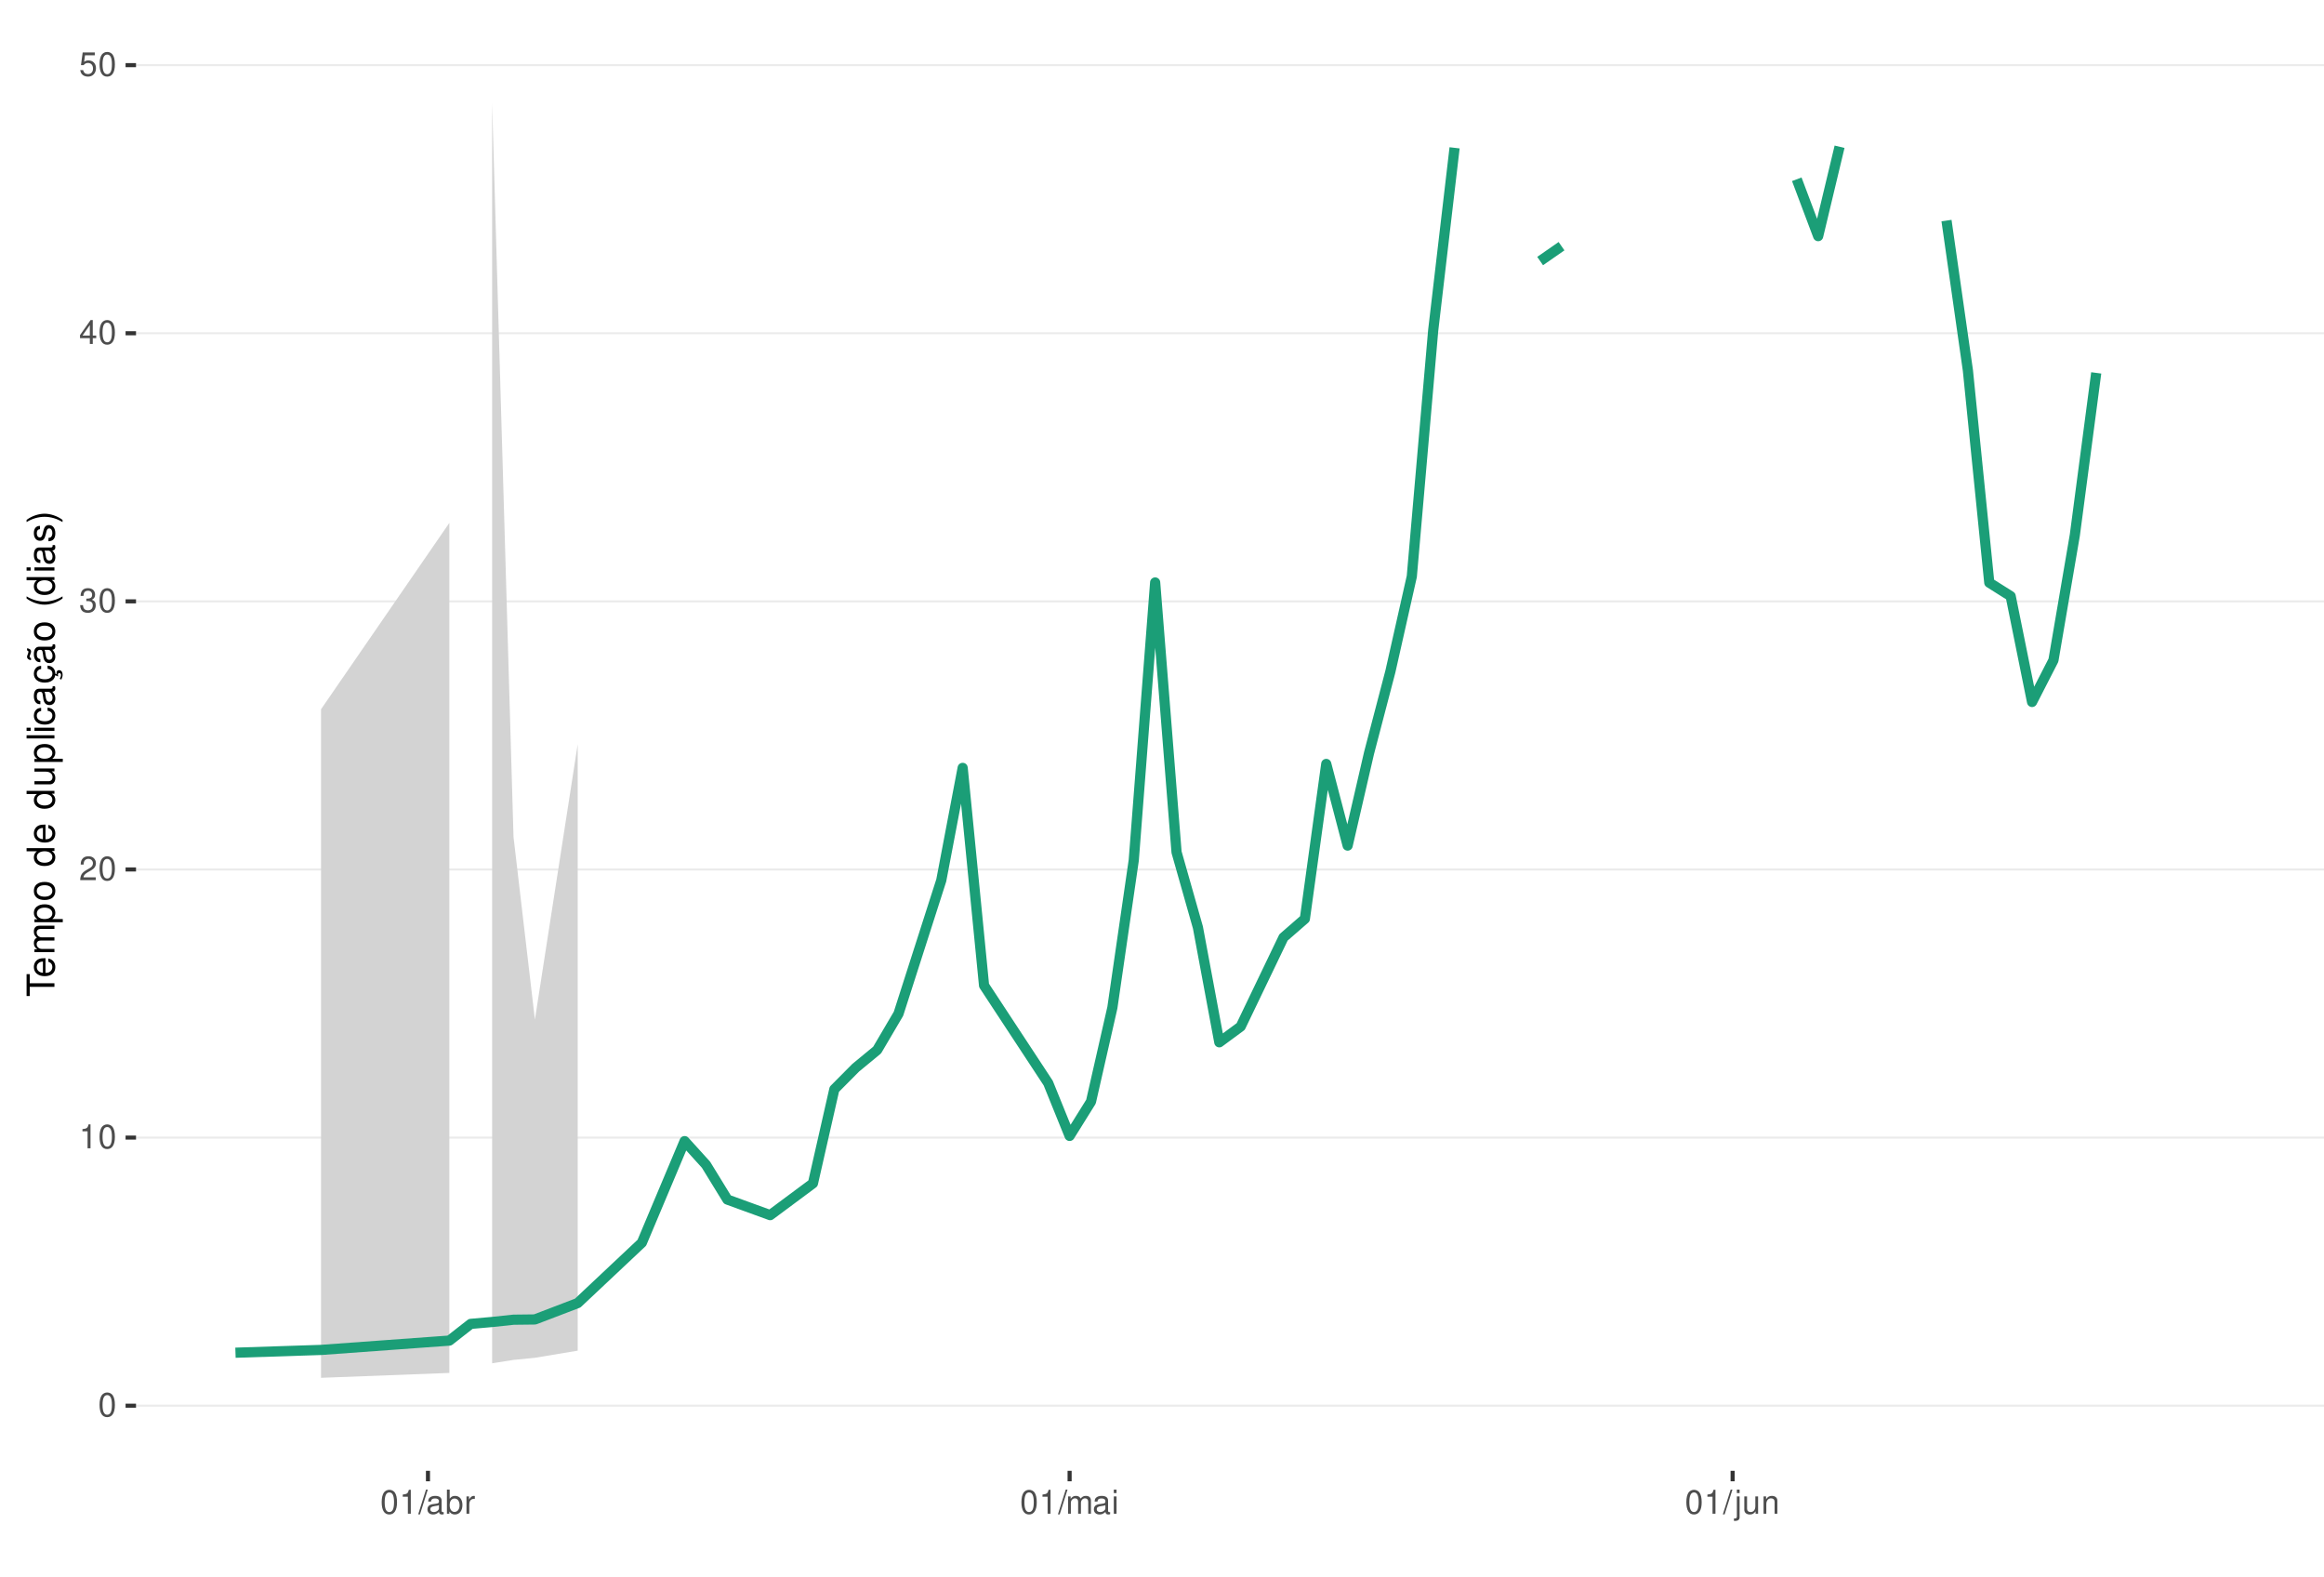
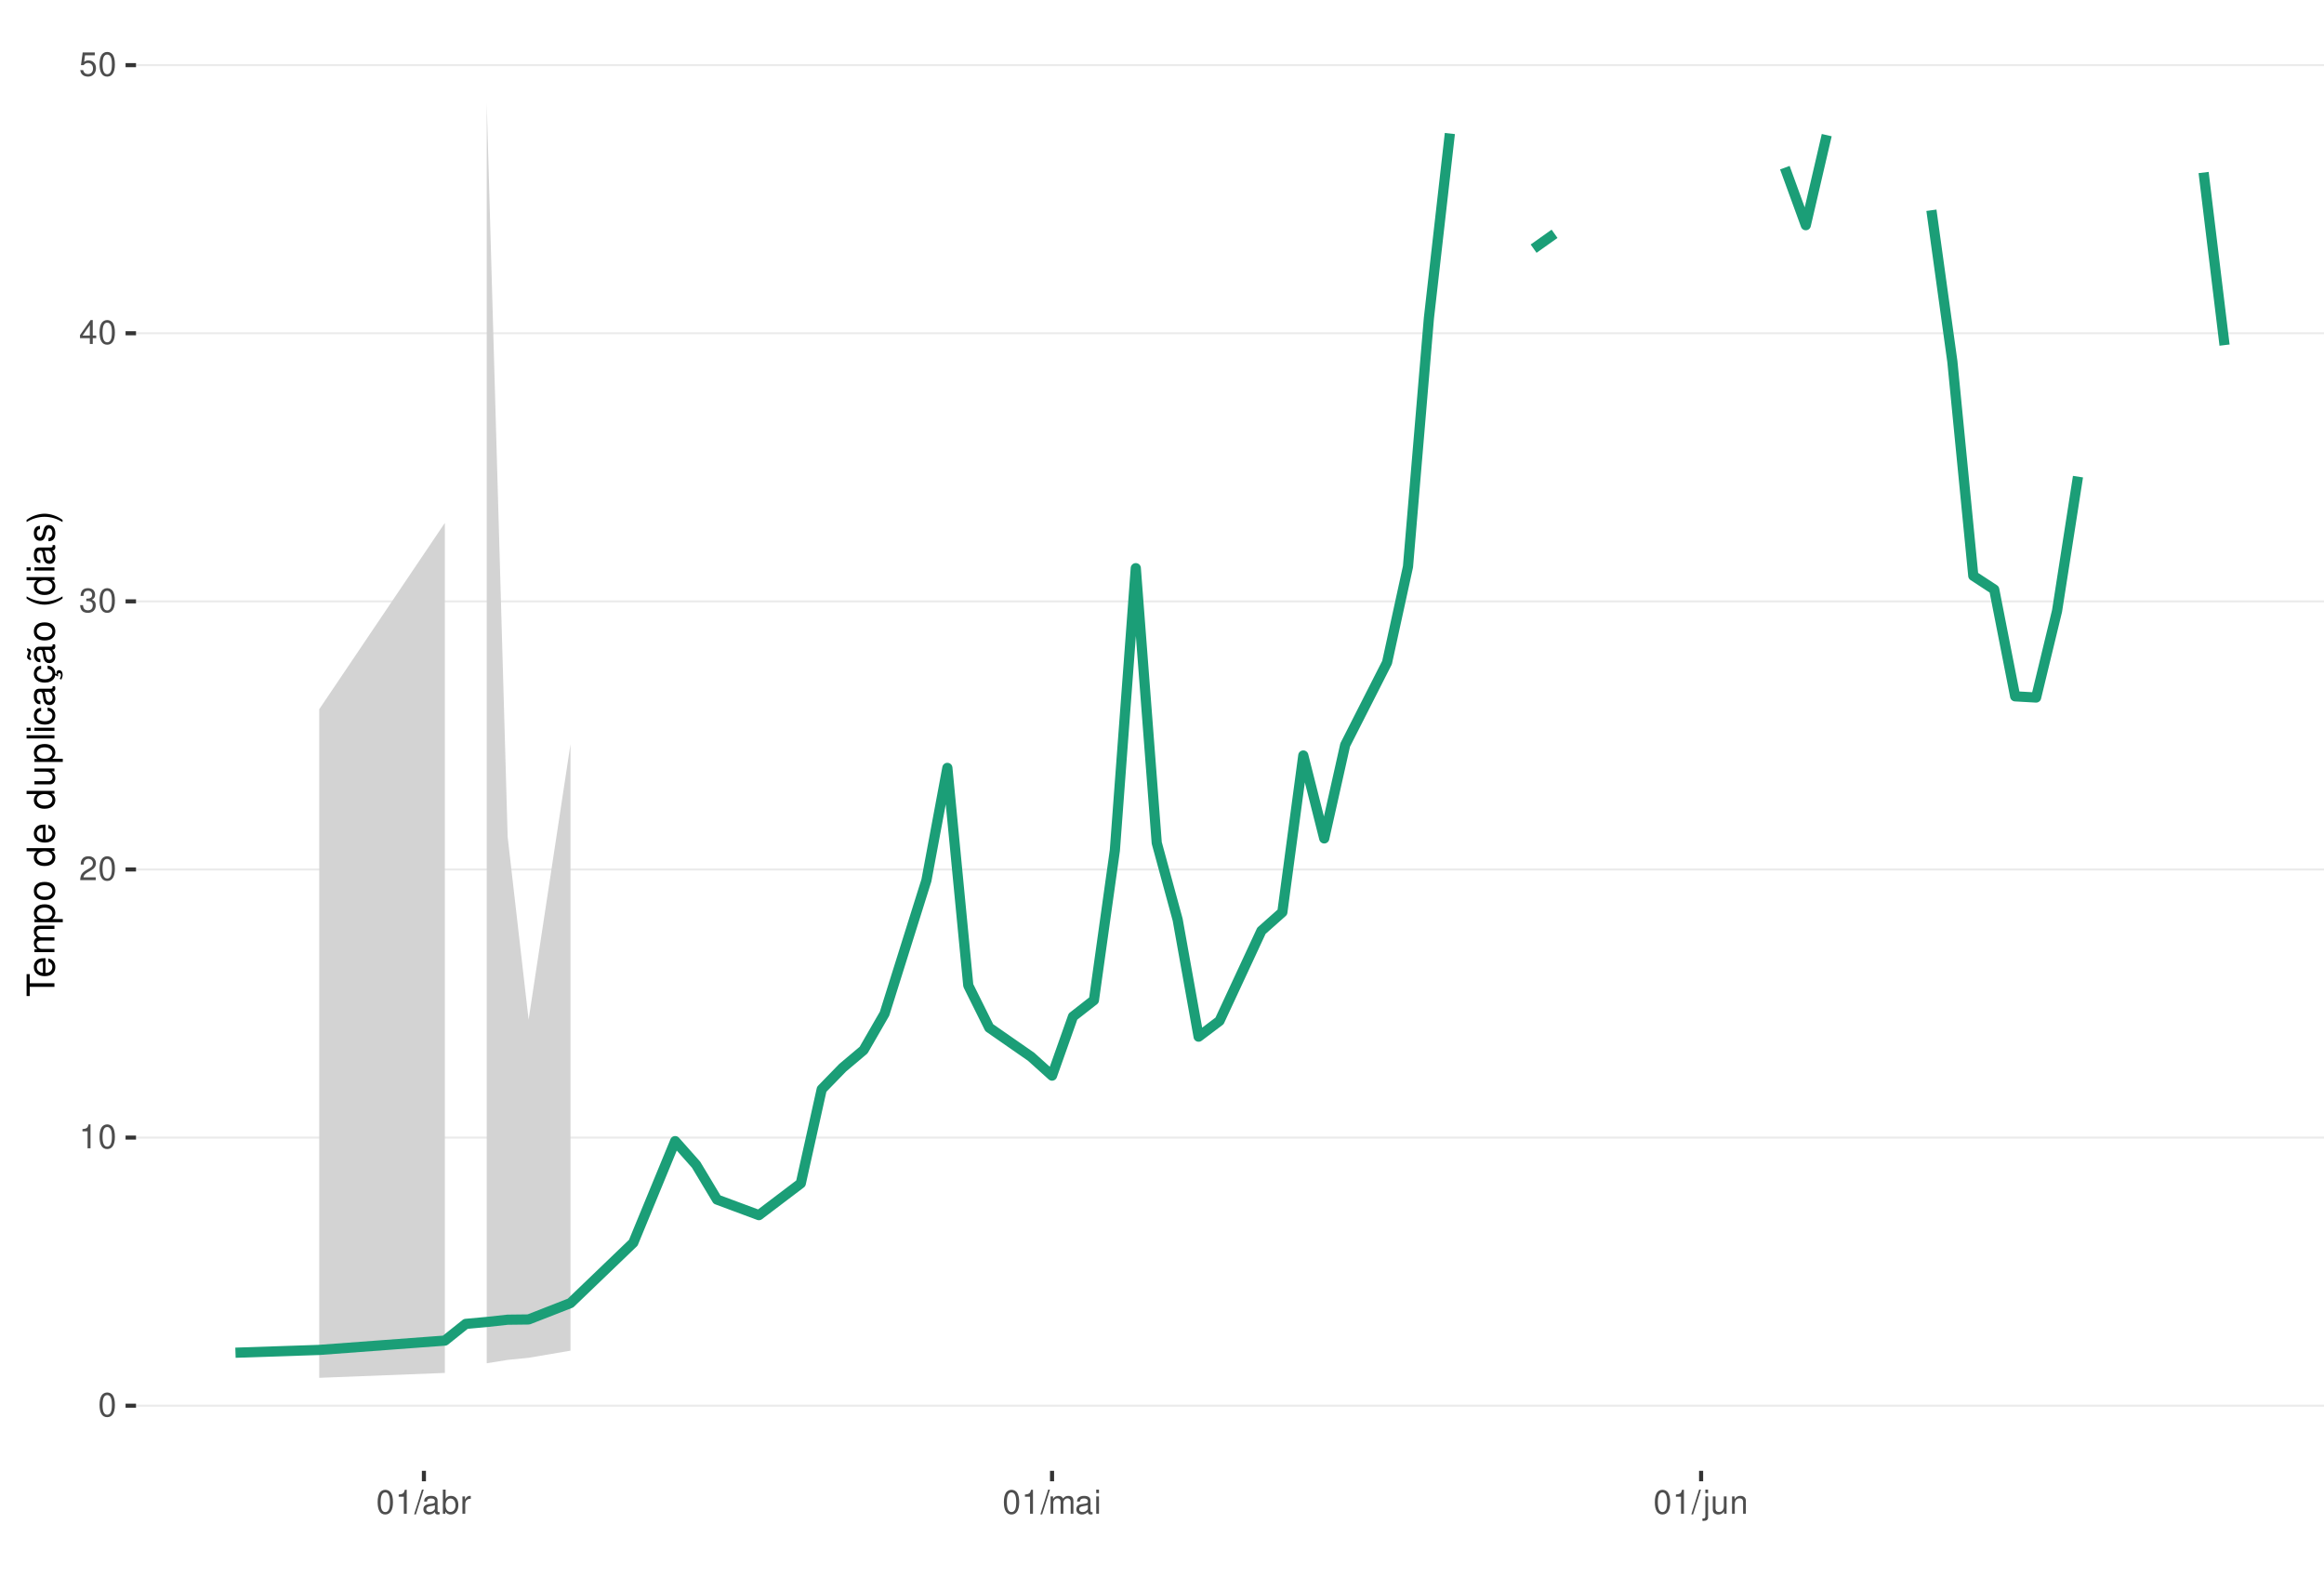
<svg xmlns="http://www.w3.org/2000/svg" xmlns:xlink="http://www.w3.org/1999/xlink" width="609pt" height="413pt" viewBox="0 0 609 413" version="1.1">
  <defs>
    <g>
      <symbol overflow="visible" id="glyph0-0">
        <path style="stroke:none;" d="" />
      </symbol>
      <symbol overflow="visible" id="glyph0-1">
        <path style="stroke:none;" d="M 2.375 -6.266 C 1.812 -6.266 1.297 -6 0.969 -5.578 C 0.578 -5.016 0.375 -4.188 0.375 -3.031 C 0.375 -0.922 1.062 0.203 2.375 0.203 C 3.672 0.203 4.391 -0.922 4.391 -2.984 C 4.391 -4.188 4.203 -5 3.797 -5.578 C 3.469 -6 2.953 -6.266 2.375 -6.266 Z M 2.375 -5.578 C 3.203 -5.578 3.609 -4.75 3.609 -3.047 C 3.609 -1.266 3.219 -0.438 2.359 -0.438 C 1.562 -0.438 1.156 -1.297 1.156 -3.016 C 1.156 -4.75 1.562 -5.578 2.375 -5.578 Z M 2.375 -5.578 " />
      </symbol>
      <symbol overflow="visible" id="glyph0-2">
        <path style="stroke:none;" d="M 2.234 -4.453 L 2.234 0 L 3 0 L 3 -6.266 L 2.5 -6.266 C 2.234 -5.297 2.062 -5.172 0.891 -5.016 L 0.891 -4.453 Z M 2.234 -4.453 " />
      </symbol>
      <symbol overflow="visible" id="glyph0-3">
        <path style="stroke:none;" d="M 4.375 -0.75 L 1.156 -0.75 C 1.234 -1.266 1.5 -1.594 2.266 -2.062 L 3.125 -2.547 C 3.984 -3.016 4.422 -3.656 4.422 -4.438 C 4.422 -4.953 4.219 -5.438 3.859 -5.781 C 3.484 -6.109 3.031 -6.266 2.453 -6.266 C 1.672 -6.266 1.094 -5.984 0.766 -5.438 C 0.547 -5.109 0.453 -4.719 0.438 -4.094 L 1.188 -4.094 C 1.219 -4.516 1.266 -4.766 1.375 -4.984 C 1.578 -5.359 1.969 -5.594 2.438 -5.594 C 3.125 -5.594 3.641 -5.094 3.641 -4.422 C 3.641 -3.906 3.359 -3.484 2.812 -3.172 L 2.016 -2.703 C 0.734 -1.969 0.359 -1.375 0.297 -0.016 L 4.375 -0.016 Z M 4.375 -0.75 " />
      </symbol>
      <symbol overflow="visible" id="glyph0-4">
        <path style="stroke:none;" d="M 1.906 -2.875 L 2.328 -2.875 C 3.156 -2.875 3.594 -2.5 3.594 -1.734 C 3.594 -0.953 3.125 -0.469 2.344 -0.469 C 1.5 -0.469 1.094 -0.906 1.031 -1.812 L 0.281 -1.812 C 0.312 -1.312 0.391 -0.984 0.547 -0.703 C 0.859 -0.109 1.469 0.203 2.297 0.203 C 3.562 0.203 4.375 -0.562 4.375 -1.75 C 4.375 -2.547 4.078 -2.984 3.344 -3.234 C 3.906 -3.469 4.203 -3.906 4.203 -4.531 C 4.203 -5.609 3.5 -6.266 2.328 -6.266 C 1.094 -6.266 0.438 -5.562 0.406 -4.234 L 1.172 -4.234 C 1.172 -4.625 1.219 -4.844 1.312 -5.031 C 1.484 -5.391 1.859 -5.594 2.344 -5.594 C 3.016 -5.594 3.422 -5.188 3.422 -4.516 C 3.422 -4.062 3.266 -3.797 2.922 -3.656 C 2.719 -3.562 2.438 -3.531 1.906 -3.516 Z M 1.906 -2.875 " />
      </symbol>
      <symbol overflow="visible" id="glyph0-5">
        <path style="stroke:none;" d="M 2.828 -1.516 L 2.828 0 L 3.594 0 L 3.594 -1.516 L 4.5 -1.516 L 4.5 -2.203 L 3.594 -2.203 L 3.594 -6.266 L 3.031 -6.266 L 0.25 -2.312 L 0.25 -1.516 Z M 2.828 -2.203 L 0.906 -2.203 L 2.828 -4.953 Z M 2.828 -2.203 " />
      </symbol>
      <symbol overflow="visible" id="glyph0-6">
        <path style="stroke:none;" d="M 4.125 -6.141 L 0.953 -6.141 L 0.5 -2.797 L 1.188 -2.797 C 1.547 -3.219 1.844 -3.375 2.328 -3.375 C 3.156 -3.375 3.656 -2.797 3.656 -1.891 C 3.656 -1.016 3.156 -0.469 2.312 -0.469 C 1.656 -0.469 1.25 -0.812 1.062 -1.5 L 0.297 -1.5 C 0.406 -1 0.5 -0.766 0.672 -0.531 C 1.016 -0.062 1.641 0.203 2.344 0.203 C 3.578 0.203 4.438 -0.703 4.438 -2 C 4.438 -3.219 3.641 -4.047 2.453 -4.047 C 2.031 -4.047 1.672 -3.938 1.328 -3.672 L 1.562 -5.391 L 4.125 -5.391 Z M 4.125 -6.141 " />
      </symbol>
      <symbol overflow="visible" id="glyph0-7">
        <path style="stroke:none;" d="M 1.984 -6.312 L -0.062 0.172 L 0.406 0.172 L 2.453 -6.312 Z M 1.984 -6.312 " />
      </symbol>
      <symbol overflow="visible" id="glyph0-8">
        <path style="stroke:none;" d="M 4.625 -0.422 C 4.547 -0.406 4.516 -0.406 4.469 -0.406 C 4.219 -0.406 4.078 -0.531 4.078 -0.766 L 4.078 -3.422 C 4.078 -4.234 3.5 -4.672 2.375 -4.672 C 1.719 -4.672 1.188 -4.469 0.875 -4.141 C 0.672 -3.906 0.578 -3.641 0.562 -3.188 L 1.297 -3.188 C 1.344 -3.75 1.672 -4 2.359 -4 C 3.016 -4 3.375 -3.75 3.375 -3.328 L 3.375 -3.141 C 3.359 -2.828 3.203 -2.703 2.609 -2.625 C 1.594 -2.5 1.438 -2.469 1.156 -2.359 C 0.625 -2.125 0.359 -1.734 0.359 -1.141 C 0.359 -0.312 0.938 0.203 1.859 0.203 C 2.422 0.203 2.875 0 3.391 -0.469 C 3.438 0 3.672 0.203 4.141 0.203 C 4.297 0.203 4.391 0.188 4.625 0.125 Z M 3.375 -1.422 C 3.375 -1.188 3.297 -1.031 3.078 -0.844 C 2.781 -0.578 2.438 -0.438 2.016 -0.438 C 1.453 -0.438 1.109 -0.703 1.109 -1.156 C 1.109 -1.641 1.422 -1.875 2.203 -1.984 C 2.984 -2.094 3.125 -2.125 3.375 -2.234 Z M 3.375 -1.422 " />
      </symbol>
      <symbol overflow="visible" id="glyph0-9">
        <path style="stroke:none;" d="M 0.469 -6.312 L 0.469 0 L 1.109 0 L 1.109 -0.578 C 1.469 -0.047 1.922 0.203 2.547 0.203 C 3.75 0.203 4.531 -0.781 4.531 -2.281 C 4.531 -3.75 3.797 -4.672 2.594 -4.672 C 1.969 -4.672 1.531 -4.438 1.188 -3.922 L 1.188 -6.312 Z M 2.453 -3.984 C 3.25 -3.984 3.781 -3.297 3.781 -2.203 C 3.781 -1.172 3.234 -0.469 2.453 -0.469 C 1.672 -0.469 1.188 -1.172 1.188 -2.234 C 1.188 -3.297 1.672 -3.984 2.453 -3.984 Z M 2.453 -3.984 " />
      </symbol>
      <symbol overflow="visible" id="glyph0-10">
        <path style="stroke:none;" d="M 0.594 -4.531 L 0.594 0 L 1.328 0 L 1.328 -2.359 C 1.328 -3.438 1.781 -3.938 2.781 -3.906 L 2.781 -4.641 C 2.656 -4.656 2.594 -4.672 2.5 -4.672 C 2.031 -4.672 1.672 -4.391 1.266 -3.719 L 1.266 -4.531 Z M 0.594 -4.531 " />
      </symbol>
      <symbol overflow="visible" id="glyph0-11">
        <path style="stroke:none;" d="M 0.609 -4.531 L 0.609 0 L 1.328 0 L 1.328 -2.844 C 1.328 -3.5 1.812 -4.031 2.391 -4.031 C 2.938 -4.031 3.234 -3.703 3.234 -3.125 L 3.234 0 L 3.969 0 L 3.969 -2.844 C 3.969 -3.5 4.438 -4.031 5.031 -4.031 C 5.562 -4.031 5.875 -3.703 5.875 -3.125 L 5.875 0 L 6.594 0 L 6.594 -3.406 C 6.594 -4.219 6.125 -4.672 5.281 -4.672 C 4.672 -4.672 4.312 -4.484 3.891 -3.969 C 3.625 -4.453 3.25 -4.672 2.672 -4.672 C 2.062 -4.672 1.656 -4.438 1.266 -3.891 L 1.266 -4.531 Z M 0.609 -4.531 " />
      </symbol>
      <symbol overflow="visible" id="glyph0-12">
        <path style="stroke:none;" d="M 1.297 -4.531 L 0.578 -4.531 L 0.578 0 L 1.297 0 Z M 1.297 -6.312 L 0.578 -6.312 L 0.578 -5.406 L 1.297 -5.406 Z M 1.297 -6.312 " />
      </symbol>
      <symbol overflow="visible" id="glyph0-13">
        <path style="stroke:none;" d="M 0.609 -4.531 L 0.609 0.656 C 0.609 1.109 0.469 1.25 0.016 1.25 C -0.031 1.25 -0.062 1.25 -0.156 1.25 L -0.156 1.859 C -0.062 1.875 -0.031 1.891 0.094 1.891 C 0.906 1.891 1.328 1.562 1.328 0.938 L 1.328 -4.531 Z M 1.328 -6.312 L 0.609 -6.312 L 0.609 -5.406 L 1.328 -5.406 Z M 1.328 -6.312 " />
      </symbol>
      <symbol overflow="visible" id="glyph0-14">
        <path style="stroke:none;" d="M 4.172 0 L 4.172 -4.531 L 3.453 -4.531 L 3.453 -1.969 C 3.453 -1.031 2.969 -0.438 2.219 -0.438 C 1.641 -0.438 1.281 -0.781 1.281 -1.328 L 1.281 -4.531 L 0.562 -4.531 L 0.562 -1.031 C 0.562 -0.281 1.125 0.203 2.016 0.203 C 2.672 0.203 3.094 -0.031 3.516 -0.625 L 3.516 0 Z M 4.172 0 " />
      </symbol>
      <symbol overflow="visible" id="glyph0-15">
        <path style="stroke:none;" d="M 0.609 -4.531 L 0.609 0 L 1.328 0 L 1.328 -2.5 C 1.328 -3.422 1.812 -4.031 2.562 -4.031 C 3.141 -4.031 3.5 -3.688 3.5 -3.141 L 3.5 0 L 4.219 0 L 4.219 -3.422 C 4.219 -4.188 3.656 -4.672 2.781 -4.672 C 2.109 -4.672 1.672 -4.406 1.266 -3.781 L 1.266 -4.531 Z M 0.609 -4.531 " />
      </symbol>
      <symbol overflow="visible" id="glyph1-0">
        <path style="stroke:none;" d="" />
      </symbol>
      <symbol overflow="visible" id="glyph1-1">
        <path style="stroke:none;" d="M -6.469 -3.547 L -6.469 -5.938 L -7.297 -5.938 L -7.297 -0.203 L -6.469 -0.203 L -6.469 -2.609 L 0 -2.609 L 0 -3.547 Z M -6.469 -3.547 " />
      </symbol>
      <symbol overflow="visible" id="glyph1-2">
        <path style="stroke:none;" d="M -2.344 -5.125 C -3.141 -5.125 -3.625 -5.062 -4.016 -4.922 C -4.875 -4.578 -5.391 -3.781 -5.391 -2.797 C -5.391 -1.344 -4.281 -0.406 -2.547 -0.406 C -0.812 -0.406 0.234 -1.297 0.234 -2.781 C 0.234 -3.984 -0.453 -4.812 -1.594 -5.016 L -1.594 -4.188 C -0.906 -3.953 -0.547 -3.484 -0.547 -2.812 C -0.547 -2.281 -0.781 -1.828 -1.219 -1.547 C -1.516 -1.344 -1.812 -1.281 -2.344 -1.266 Z M -3.016 -1.297 C -3.984 -1.359 -4.625 -1.953 -4.625 -2.797 C -4.625 -3.641 -3.953 -4.234 -3.016 -4.234 Z M -3.016 -1.297 " />
      </symbol>
      <symbol overflow="visible" id="glyph1-3">
        <path style="stroke:none;" d="M -5.234 -0.703 L 0 -0.703 L 0 -1.547 L -3.297 -1.547 C -4.047 -1.547 -4.656 -2.094 -4.656 -2.766 C -4.656 -3.391 -4.281 -3.734 -3.609 -3.734 L 0 -3.734 L 0 -4.578 L -3.297 -4.578 C -4.047 -4.578 -4.656 -5.125 -4.656 -5.812 C -4.656 -6.422 -4.266 -6.781 -3.609 -6.781 L 0 -6.781 L 0 -7.625 L -3.938 -7.625 C -4.875 -7.625 -5.391 -7.078 -5.391 -6.094 C -5.391 -5.406 -5.188 -4.984 -4.594 -4.484 C -5.156 -4.188 -5.391 -3.766 -5.391 -3.078 C -5.391 -2.375 -5.125 -1.906 -4.5 -1.469 L -5.234 -1.469 Z M -5.234 -0.703 " />
      </symbol>
      <symbol overflow="visible" id="glyph1-4">
        <path style="stroke:none;" d="M 2.188 -0.547 L 2.188 -1.375 L -0.547 -1.375 C -0.016 -1.812 0.234 -2.312 0.234 -2.984 C 0.234 -4.344 -0.859 -5.234 -2.531 -5.234 C -4.297 -5.234 -5.391 -4.375 -5.391 -2.984 C -5.391 -2.266 -5.062 -1.703 -4.453 -1.312 L -5.234 -1.312 L -5.234 -0.547 Z M -4.609 -2.844 C -4.609 -3.766 -3.797 -4.359 -2.547 -4.359 C -1.359 -4.359 -0.547 -3.75 -0.547 -2.844 C -0.547 -1.953 -1.344 -1.375 -2.578 -1.375 C -3.812 -1.375 -4.609 -1.953 -4.609 -2.844 Z M -4.609 -2.844 " />
      </symbol>
      <symbol overflow="visible" id="glyph1-5">
        <path style="stroke:none;" d="M -5.391 -2.719 C -5.391 -1.234 -4.344 -0.359 -2.578 -0.359 C -0.812 -0.359 0.234 -1.234 0.234 -2.734 C 0.234 -4.203 -0.812 -5.094 -2.547 -5.094 C -4.359 -5.094 -5.391 -4.234 -5.391 -2.719 Z M -4.625 -2.734 C -4.625 -3.672 -3.844 -4.234 -2.547 -4.234 C -1.312 -4.234 -0.547 -3.656 -0.547 -2.734 C -0.547 -1.797 -1.312 -1.234 -2.578 -1.234 C -3.844 -1.234 -4.625 -1.797 -4.625 -2.734 Z M -4.625 -2.734 " />
      </symbol>
      <symbol overflow="visible" id="glyph1-6">
        <path style="stroke:none;" d="" />
      </symbol>
      <symbol overflow="visible" id="glyph1-7">
        <path style="stroke:none;" d="M -7.297 -4.953 L -7.297 -4.125 L -4.578 -4.125 C -5.109 -3.766 -5.391 -3.203 -5.391 -2.516 C -5.391 -1.156 -4.297 -0.266 -2.625 -0.266 C -0.859 -0.266 0.234 -1.125 0.234 -2.547 C 0.234 -3.266 -0.047 -3.766 -0.688 -4.203 L 0 -4.203 L 0 -4.953 Z M -4.609 -2.656 C -4.609 -3.547 -3.812 -4.125 -2.562 -4.125 C -1.344 -4.125 -0.547 -3.547 -0.547 -2.656 C -0.547 -1.734 -1.359 -1.125 -2.578 -1.125 C -3.797 -1.125 -4.609 -1.734 -4.609 -2.656 Z M -4.609 -2.656 " />
      </symbol>
      <symbol overflow="visible" id="glyph1-8">
        <path style="stroke:none;" d="M 0 -4.812 L -5.234 -4.812 L -5.234 -3.984 L -2.266 -3.984 C -1.203 -3.984 -0.5 -3.438 -0.5 -2.562 C -0.5 -1.906 -0.906 -1.484 -1.531 -1.484 L -5.234 -1.484 L -5.234 -0.656 L -1.203 -0.656 C -0.328 -0.656 0.234 -1.297 0.234 -2.312 C 0.234 -3.094 -0.047 -3.578 -0.734 -4.062 L 0 -4.062 Z M 0 -4.812 " />
      </symbol>
      <symbol overflow="visible" id="glyph1-9">
        <path style="stroke:none;" d="M -7.297 -1.516 L -7.297 -0.688 L 0 -0.688 L 0 -1.516 Z M -7.297 -1.516 " />
      </symbol>
      <symbol overflow="visible" id="glyph1-10">
        <path style="stroke:none;" d="M -5.234 -1.5 L -5.234 -0.672 L 0 -0.672 L 0 -1.5 Z M -7.297 -1.5 L -7.297 -0.656 L -6.234 -0.656 L -6.234 -1.5 Z M -7.297 -1.5 " />
      </symbol>
      <symbol overflow="visible" id="glyph1-11">
        <path style="stroke:none;" d="M -3.484 -4.703 C -3.984 -4.672 -4.312 -4.562 -4.609 -4.359 C -5.094 -4 -5.391 -3.375 -5.391 -2.641 C -5.391 -1.219 -4.266 -0.312 -2.531 -0.312 C -0.844 -0.312 0.234 -1.203 0.234 -2.625 C 0.234 -3.875 -0.516 -4.672 -1.797 -4.766 L -1.797 -3.938 C -0.953 -3.797 -0.547 -3.359 -0.547 -2.656 C -0.547 -1.734 -1.297 -1.188 -2.531 -1.188 C -3.844 -1.188 -4.625 -1.719 -4.625 -2.625 C -4.625 -3.328 -4.203 -3.766 -3.484 -3.875 Z M -3.484 -4.703 " />
      </symbol>
      <symbol overflow="visible" id="glyph1-12">
        <path style="stroke:none;" d="M -0.484 -5.344 C -0.469 -5.266 -0.469 -5.219 -0.469 -5.172 C -0.469 -4.875 -0.625 -4.719 -0.875 -4.719 L -3.953 -4.719 C -4.891 -4.719 -5.391 -4.047 -5.391 -2.75 C -5.391 -1.984 -5.172 -1.375 -4.781 -1.016 C -4.516 -0.766 -4.203 -0.672 -3.688 -0.656 L -3.688 -1.484 C -4.328 -1.562 -4.625 -1.938 -4.625 -2.719 C -4.625 -3.484 -4.344 -3.891 -3.844 -3.891 L -3.625 -3.891 C -3.266 -3.875 -3.125 -3.703 -3.047 -3.016 C -2.891 -1.844 -2.844 -1.656 -2.719 -1.344 C -2.453 -0.734 -2 -0.422 -1.312 -0.422 C -0.375 -0.422 0.234 -1.078 0.234 -2.141 C 0.234 -2.797 0 -3.328 -0.547 -3.922 C 0 -3.984 0.234 -4.234 0.234 -4.781 C 0.234 -4.953 0.203 -5.062 0.141 -5.344 Z M -1.656 -3.891 C -1.375 -3.891 -1.203 -3.812 -0.969 -3.562 C -0.656 -3.219 -0.5 -2.812 -0.5 -2.312 C -0.5 -1.672 -0.812 -1.297 -1.344 -1.297 C -1.891 -1.297 -2.172 -1.656 -2.297 -2.547 C -2.422 -3.438 -2.453 -3.609 -2.594 -3.891 Z M -1.656 -3.891 " />
      </symbol>
      <symbol overflow="visible" id="glyph1-13">
        <path style="stroke:none;" d="M 0.234 -2.641 C 0.234 -3.875 -0.547 -4.703 -1.797 -4.766 L -1.797 -3.938 C -0.953 -3.797 -0.531 -3.359 -0.531 -2.656 C -0.531 -1.734 -1.281 -1.188 -2.516 -1.188 C -3.844 -1.188 -4.625 -1.719 -4.625 -2.625 C -4.625 -3.328 -4.203 -3.766 -3.484 -3.875 L -3.484 -4.703 C -3.984 -4.672 -4.312 -4.562 -4.609 -4.359 C -5.094 -4 -5.391 -3.375 -5.391 -2.641 C -5.391 -1.219 -4.266 -0.312 -2.531 -0.312 C -1.469 -0.312 -0.625 -0.672 -0.156 -1.312 C 0.047 -1.594 0.125 -1.812 0.203 -2.25 L 0.922 -1.938 L 0.984 -2.062 C 0.938 -2.188 0.906 -2.25 0.906 -2.375 C 0.906 -2.656 1.047 -2.828 1.281 -2.828 C 1.547 -2.828 1.734 -2.594 1.734 -2.297 C 1.734 -2.031 1.672 -1.844 1.438 -1.406 L 1.406 -1.312 L 1.812 -1.094 C 2.078 -1.75 2.141 -1.953 2.141 -2.344 C 2.141 -3.109 1.781 -3.578 1.203 -3.578 C 0.781 -3.578 0.547 -3.297 0.547 -2.797 C 0.547 -2.703 0.547 -2.641 0.562 -2.516 Z M 0.234 -2.641 " />
      </symbol>
      <symbol overflow="visible" id="glyph1-14">
        <path style="stroke:none;" d="M -0.484 -5.344 C -0.469 -5.266 -0.469 -5.219 -0.469 -5.172 C -0.469 -4.875 -0.625 -4.719 -0.875 -4.719 L -3.953 -4.719 C -4.891 -4.719 -5.391 -4.047 -5.391 -2.75 C -5.391 -1.984 -5.172 -1.375 -4.781 -1.016 C -4.516 -0.766 -4.203 -0.672 -3.688 -0.656 L -3.688 -1.484 C -4.328 -1.562 -4.625 -1.938 -4.625 -2.719 C -4.625 -3.484 -4.344 -3.891 -3.844 -3.891 L -3.625 -3.891 C -3.266 -3.875 -3.125 -3.703 -3.047 -3.016 C -2.891 -1.844 -2.844 -1.656 -2.719 -1.344 C -2.453 -0.734 -2 -0.422 -1.312 -0.422 C -0.375 -0.422 0.234 -1.078 0.234 -2.141 C 0.234 -2.797 0 -3.328 -0.547 -3.922 C 0 -3.984 0.234 -4.234 0.234 -4.781 C 0.234 -4.953 0.203 -5.062 0.141 -5.344 Z M -1.656 -3.891 C -1.375 -3.891 -1.203 -3.812 -0.969 -3.562 C -0.656 -3.219 -0.5 -2.812 -0.5 -2.312 C -0.5 -1.672 -0.812 -1.297 -1.344 -1.297 C -1.891 -1.297 -2.172 -1.656 -2.297 -2.547 C -2.422 -3.438 -2.453 -3.609 -2.594 -3.891 Z M -7.172 -3.75 C -6.922 -3.672 -6.812 -3.547 -6.812 -3.375 C -6.812 -3.25 -6.875 -2.984 -6.984 -2.734 C -7.156 -2.312 -7.172 -2.25 -7.172 -2.047 C -7.172 -1.594 -6.797 -1.297 -6.141 -1.188 L -6.141 -1.766 C -6.375 -1.812 -6.5 -1.938 -6.5 -2.094 C -6.5 -2.203 -6.469 -2.344 -6.375 -2.578 C -6.156 -3.156 -6.125 -3.234 -6.125 -3.438 C -6.125 -3.922 -6.484 -4.219 -7.172 -4.312 Z M -7.172 -3.75 " />
      </symbol>
      <symbol overflow="visible" id="glyph1-15">
        <path style="stroke:none;" d="M -7.297 -2.359 C -5.984 -1.359 -4.156 -0.734 -2.594 -0.734 C -1.016 -0.734 0.812 -1.359 2.125 -2.359 L 2.125 -2.906 C 0.688 -2.031 -0.984 -1.547 -2.594 -1.547 C -4.188 -1.547 -5.875 -2.031 -7.297 -2.906 Z M -7.297 -2.359 " />
      </symbol>
      <symbol overflow="visible" id="glyph1-16">
        <path style="stroke:none;" d="M -3.781 -4.375 C -4.812 -4.375 -5.391 -3.688 -5.391 -2.484 C -5.391 -1.266 -4.766 -0.469 -3.797 -0.469 C -2.969 -0.469 -2.578 -0.891 -2.281 -2.125 L -2.094 -2.906 C -1.953 -3.484 -1.734 -3.719 -1.375 -3.719 C -0.875 -3.719 -0.547 -3.234 -0.547 -2.5 C -0.547 -2.047 -0.672 -1.672 -0.891 -1.453 C -1.047 -1.328 -1.188 -1.266 -1.562 -1.219 L -1.562 -0.344 C -0.344 -0.375 0.234 -1.062 0.234 -2.438 C 0.234 -3.75 -0.422 -4.594 -1.438 -4.594 C -2.203 -4.594 -2.641 -4.156 -2.891 -3.109 L -3.078 -2.312 C -3.234 -1.625 -3.453 -1.344 -3.828 -1.344 C -4.312 -1.344 -4.625 -1.766 -4.625 -2.453 C -4.625 -3.125 -4.328 -3.484 -3.781 -3.5 Z M -3.781 -4.375 " />
      </symbol>
      <symbol overflow="visible" id="glyph1-17">
        <path style="stroke:none;" d="M 2.125 -0.938 C 0.812 -1.938 -1.016 -2.562 -2.578 -2.562 C -4.156 -2.562 -5.984 -1.938 -7.297 -0.938 L -7.297 -0.375 C -5.859 -1.266 -4.188 -1.75 -2.578 -1.75 C -0.984 -1.75 0.703 -1.266 2.125 -0.375 Z M 2.125 -0.938 " />
      </symbol>
    </g>
    <clipPath id="clip1">
      <path d="M 35.645 9.961 L 609 9.961 L 609 385.328 L 35.645 385.328 Z M 35.645 9.961 " />
    </clipPath>
    <clipPath id="clip2">
      <path d="M 35.645 368 L 609 368 L 609 369 L 35.645 369 Z M 35.645 368 " />
    </clipPath>
    <clipPath id="clip3">
      <path d="M 35.645 297 L 609 297 L 609 299 L 35.645 299 Z M 35.645 297 " />
    </clipPath>
    <clipPath id="clip4">
      <path d="M 35.645 227 L 609 227 L 609 229 L 35.645 229 Z M 35.645 227 " />
    </clipPath>
    <clipPath id="clip5">
      <path d="M 35.645 157 L 609 157 L 609 158 L 35.645 158 Z M 35.645 157 " />
    </clipPath>
    <clipPath id="clip6">
      <path d="M 35.645 87 L 609 87 L 609 88 L 35.645 88 Z M 35.645 87 " />
    </clipPath>
    <clipPath id="clip7">
      <path d="M 35.645 16 L 609 16 L 609 18 L 35.645 18 Z M 35.645 16 " />
    </clipPath>
  </defs>
  <g id="surface344">
    <rect x="0" y="0" width="609" height="413" style="fill:rgb(100%,100%,100%);fill-opacity:1;stroke:none;" />
    <rect x="0" y="0" width="609" height="413" style="fill:rgb(100%,100%,100%);fill-opacity:1;stroke:none;" />
    <path style="fill:none;stroke-width:1.067;stroke-linecap:round;stroke-linejoin:round;stroke:rgb(100%,100%,100%);stroke-opacity:1;stroke-miterlimit:10;" d="M 0 413 L 609 413 L 609 0 L 0 0 Z M 0 413 " />
    <g clip-path="url(#clip1)" clip-rule="nonzero">
      <path style=" stroke:none;fill-rule:nonzero;fill:rgb(100%,100%,100%);fill-opacity:1;" d="M 35.645 385.328 L 609 385.328 L 609 9.961 L 35.645 9.961 Z M 35.645 385.328 " />
    </g>
    <g clip-path="url(#clip2)" clip-rule="nonzero">
      <path style="fill:none;stroke-width:0.533;stroke-linecap:butt;stroke-linejoin:round;stroke:rgb(92.157%,92.157%,92.157%);stroke-opacity:1;stroke-miterlimit:10;" d="M 35.645 368.266 L 609 368.266 " />
    </g>
    <g clip-path="url(#clip3)" clip-rule="nonzero">
      <path style="fill:none;stroke-width:0.533;stroke-linecap:butt;stroke-linejoin:round;stroke:rgb(92.157%,92.157%,92.157%);stroke-opacity:1;stroke-miterlimit:10;" d="M 35.645 298.027 L 609 298.027 " />
    </g>
    <g clip-path="url(#clip4)" clip-rule="nonzero">
      <path style="fill:none;stroke-width:0.533;stroke-linecap:butt;stroke-linejoin:round;stroke:rgb(92.157%,92.157%,92.157%);stroke-opacity:1;stroke-miterlimit:10;" d="M 35.645 227.785 L 609 227.785 " />
    </g>
    <g clip-path="url(#clip5)" clip-rule="nonzero">
      <path style="fill:none;stroke-width:0.533;stroke-linecap:butt;stroke-linejoin:round;stroke:rgb(92.157%,92.157%,92.157%);stroke-opacity:1;stroke-miterlimit:10;" d="M 35.645 157.547 L 609 157.547 " />
    </g>
    <g clip-path="url(#clip6)" clip-rule="nonzero">
      <path style="fill:none;stroke-width:0.533;stroke-linecap:butt;stroke-linejoin:round;stroke:rgb(92.157%,92.157%,92.157%);stroke-opacity:1;stroke-miterlimit:10;" d="M 35.645 87.305 L 609 87.305 " />
    </g>
    <g clip-path="url(#clip7)" clip-rule="nonzero">
      <path style="fill:none;stroke-width:0.533;stroke-linecap:butt;stroke-linejoin:round;stroke:rgb(92.157%,92.157%,92.157%);stroke-opacity:1;stroke-miterlimit:10;" d="M 35.645 17.066 L 609 17.066 " />
    </g>
-     <path style=" stroke:none;fill-rule:nonzero;fill:rgb(82.745%,82.745%,82.745%);fill-opacity:1;" d="M 84.125 185.812 L 117.754 136.988 L 117.754 359.684 L 84.125 360.965 Z M 84.125 185.812 " />
-     <path style=" stroke:none;fill-rule:nonzero;fill:rgb(82.745%,82.745%,82.745%);fill-opacity:1;" d="M 128.961 27.023 L 134.566 219.27 L 140.172 267.121 L 151.383 194.996 L 151.383 353.852 L 140.172 355.719 L 134.566 356.27 L 128.961 357.152 Z M 128.961 27.023 " />
-     <path style="fill:none;stroke-width:2.667;stroke-linecap:butt;stroke-linejoin:round;stroke:rgb(10.588%,61.961%,46.667%);stroke-opacity:1;stroke-miterlimit:10;" d="M 61.707 354.387 L 84.125 353.656 L 117.754 351.211 L 123.359 346.832 L 128.961 346.336 L 134.566 345.738 L 140.172 345.672 L 151.383 341.383 L 168.195 325.574 L 179.402 298.953 L 185.008 305.137 L 190.613 314.266 L 201.824 318.344 L 213.031 310.02 L 218.637 285.367 L 224.242 279.723 L 229.848 275.102 L 235.449 265.582 L 246.66 230.629 L 252.266 201.172 L 257.871 258.176 L 274.684 283.75 L 280.289 297.594 L 285.891 288.613 L 291.496 263.98 L 297.102 225.352 L 302.707 152.594 L 308.312 223.25 L 313.914 242.98 L 319.52 273.066 L 325.125 268.93 L 336.336 245.59 L 341.938 240.719 L 347.543 200.137 L 353.148 221.527 L 358.754 197.289 L 364.355 175.891 L 369.961 151.016 L 375.566 86.57 L 381.172 38.727 " />
-     <path style="fill:none;stroke-width:2.667;stroke-linecap:butt;stroke-linejoin:round;stroke:rgb(10.588%,61.961%,46.667%);stroke-opacity:1;stroke-miterlimit:10;" d="M 403.59 68.391 L 409.195 64.496 " />
-     <path style="fill:none;stroke-width:2.667;stroke-linecap:butt;stroke-linejoin:round;stroke:rgb(10.588%,61.961%,46.667%);stroke-opacity:1;stroke-miterlimit:10;" d="M 470.844 46.965 L 476.449 61.859 L 482.055 38.445 " />
-     <path style="fill:none;stroke-width:2.667;stroke-linecap:butt;stroke-linejoin:round;stroke:rgb(10.588%,61.961%,46.667%);stroke-opacity:1;stroke-miterlimit:10;" d="M 510.078 57.785 L 515.684 97.051 L 521.289 152.648 L 526.891 156.18 L 532.496 183.902 L 538.102 172.965 L 543.707 140.18 L 549.312 97.688 " />
+     <path style=" stroke:none;fill-rule:nonzero;fill:rgb(82.745%,82.745%,82.745%);fill-opacity:1;" d="M 83.652 185.812 L 116.574 136.988 L 116.574 359.684 L 83.652 360.965 Z M 83.652 185.812 " />
+     <path style=" stroke:none;fill-rule:nonzero;fill:rgb(82.745%,82.745%,82.745%);fill-opacity:1;" d="M 127.547 27.023 L 133.031 219.27 L 138.52 267.121 L 149.492 194.996 L 149.492 353.852 L 138.52 355.719 L 133.031 356.27 L 127.547 357.152 Z M 127.547 27.023 " />
+     <path style="fill:none;stroke-width:2.667;stroke-linecap:butt;stroke-linejoin:round;stroke:rgb(10.588%,61.961%,46.667%);stroke-opacity:1;stroke-miterlimit:10;" d="M 61.707 354.387 L 83.652 353.656 L 116.574 351.211 L 122.059 346.832 L 127.547 346.336 L 133.031 345.738 L 138.52 345.672 L 149.492 341.383 L 165.953 325.574 L 176.926 298.953 L 182.414 305.137 L 187.898 314.266 L 198.871 318.344 L 209.848 310.02 L 215.332 285.367 L 220.82 279.723 L 226.305 275.102 L 231.793 265.582 L 242.766 230.629 L 248.254 201.172 L 253.738 258.176 L 259.227 269.227 L 270.199 276.848 L 275.688 281.793 L 281.172 266.32 L 286.66 262.031 L 292.145 222.789 L 297.633 148.848 L 303.121 220.816 L 308.605 240.949 L 314.094 271.59 L 319.578 267.453 L 330.551 243.852 L 336.039 238.977 L 341.527 197.922 L 347.012 219.652 L 352.5 195.172 L 363.473 173.574 L 368.961 148.453 L 374.445 83.324 L 379.934 34.98 " />
+     <path style="fill:none;stroke-width:2.667;stroke-linecap:butt;stroke-linejoin:round;stroke:rgb(10.588%,61.961%,46.667%);stroke-opacity:1;stroke-miterlimit:10;" d="M 401.879 65.145 L 407.367 61.25 " />
+     <path style="fill:none;stroke-width:2.667;stroke-linecap:butt;stroke-linejoin:round;stroke:rgb(10.588%,61.961%,46.667%);stroke-opacity:1;stroke-miterlimit:10;" d="M 467.719 43.922 L 473.207 58.996 L 478.691 35.402 " />
+     <path style="fill:none;stroke-width:2.667;stroke-linecap:butt;stroke-linejoin:round;stroke:rgb(10.588%,61.961%,46.667%);stroke-opacity:1;stroke-miterlimit:10;" d="M 506.125 55.082 L 511.613 94.73 L 517.098 150.848 L 522.586 154.441 L 528.07 182.426 L 533.559 182.738 L 539.047 160.062 L 544.531 124.875 " />
+     <path style="fill:none;stroke-width:2.667;stroke-linecap:butt;stroke-linejoin:round;stroke:rgb(10.588%,61.961%,46.667%);stroke-opacity:1;stroke-miterlimit:10;" d="M 577.453 45.195 L 582.938 90.414 " />
    <g style="fill:rgb(30.196%,30.196%,30.196%);fill-opacity:1;">
      <use xlink:href="#glyph0-1" x="25.715" y="371.071" />
    </g>
    <g style="fill:rgb(30.196%,30.196%,30.196%);fill-opacity:1;">
      <use xlink:href="#glyph0-2" x="20.715" y="300.833" />
      <use xlink:href="#glyph0-1" x="25.715" y="300.833" />
    </g>
    <g style="fill:rgb(30.196%,30.196%,30.196%);fill-opacity:1;">
      <use xlink:href="#glyph0-3" x="20.715" y="230.591" />
      <use xlink:href="#glyph0-1" x="25.715" y="230.591" />
    </g>
    <g style="fill:rgb(30.196%,30.196%,30.196%);fill-opacity:1;">
      <use xlink:href="#glyph0-4" x="20.715" y="160.353" />
      <use xlink:href="#glyph0-1" x="25.715" y="160.353" />
    </g>
    <g style="fill:rgb(30.196%,30.196%,30.196%);fill-opacity:1;">
      <use xlink:href="#glyph0-5" x="20.715" y="90.11" />
      <use xlink:href="#glyph0-1" x="25.715" y="90.11" />
    </g>
    <g style="fill:rgb(30.196%,30.196%,30.196%);fill-opacity:1;">
      <use xlink:href="#glyph0-6" x="20.715" y="19.872" />
      <use xlink:href="#glyph0-1" x="25.715" y="19.872" />
    </g>
    <path style="fill:none;stroke-width:1.067;stroke-linecap:butt;stroke-linejoin:round;stroke:rgb(20%,20%,20%);stroke-opacity:1;stroke-miterlimit:10;" d="M 32.906 368.266 L 35.645 368.266 " />
    <path style="fill:none;stroke-width:1.067;stroke-linecap:butt;stroke-linejoin:round;stroke:rgb(20%,20%,20%);stroke-opacity:1;stroke-miterlimit:10;" d="M 32.906 298.027 L 35.645 298.027 " />
    <path style="fill:none;stroke-width:1.067;stroke-linecap:butt;stroke-linejoin:round;stroke:rgb(20%,20%,20%);stroke-opacity:1;stroke-miterlimit:10;" d="M 32.906 227.785 L 35.645 227.785 " />
    <path style="fill:none;stroke-width:1.067;stroke-linecap:butt;stroke-linejoin:round;stroke:rgb(20%,20%,20%);stroke-opacity:1;stroke-miterlimit:10;" d="M 32.906 157.547 L 35.645 157.547 " />
    <path style="fill:none;stroke-width:1.067;stroke-linecap:butt;stroke-linejoin:round;stroke:rgb(20%,20%,20%);stroke-opacity:1;stroke-miterlimit:10;" d="M 32.906 87.305 L 35.645 87.305 " />
    <path style="fill:none;stroke-width:1.067;stroke-linecap:butt;stroke-linejoin:round;stroke:rgb(20%,20%,20%);stroke-opacity:1;stroke-miterlimit:10;" d="M 32.906 17.066 L 35.645 17.066 " />
-     <path style="fill:none;stroke-width:1.067;stroke-linecap:butt;stroke-linejoin:round;stroke:rgb(20%,20%,20%);stroke-opacity:1;stroke-miterlimit:10;" d="M 112.148 388.07 L 112.148 385.328 " />
-     <path style="fill:none;stroke-width:1.067;stroke-linecap:butt;stroke-linejoin:round;stroke:rgb(20%,20%,20%);stroke-opacity:1;stroke-miterlimit:10;" d="M 280.289 388.07 L 280.289 385.328 " />
-     <path style="fill:none;stroke-width:1.067;stroke-linecap:butt;stroke-linejoin:round;stroke:rgb(20%,20%,20%);stroke-opacity:1;stroke-miterlimit:10;" d="M 454.031 388.07 L 454.031 385.328 " />
-     <g style="fill:rgb(30.196%,30.196%,30.196%);fill-opacity:1;">
-       <use xlink:href="#glyph0-1" x="99.648" y="396.567" />
-       <use xlink:href="#glyph0-2" x="104.648" y="396.567" />
-       <use xlink:href="#glyph0-7" x="109.648" y="396.567" />
-       <use xlink:href="#glyph0-8" x="111.648" y="396.567" />
-       <use xlink:href="#glyph0-9" x="116.648" y="396.567" />
-       <use xlink:href="#glyph0-10" x="121.648" y="396.567" />
-     </g>
-     <g style="fill:rgb(30.196%,30.196%,30.196%);fill-opacity:1;">
-       <use xlink:href="#glyph0-1" x="267.289" y="396.567" />
-       <use xlink:href="#glyph0-2" x="272.289" y="396.567" />
-       <use xlink:href="#glyph0-7" x="277.289" y="396.567" />
-       <use xlink:href="#glyph0-11" x="279.289" y="396.567" />
-       <use xlink:href="#glyph0-8" x="286.289" y="396.567" />
-       <use xlink:href="#glyph0-12" x="291.289" y="396.567" />
-     </g>
-     <g style="fill:rgb(30.196%,30.196%,30.196%);fill-opacity:1;">
-       <use xlink:href="#glyph0-1" x="441.531" y="396.567" />
-       <use xlink:href="#glyph0-2" x="446.531" y="396.567" />
-       <use xlink:href="#glyph0-7" x="451.531" y="396.567" />
-       <use xlink:href="#glyph0-13" x="454.531" y="396.567" />
-       <use xlink:href="#glyph0-14" x="456.531" y="396.567" />
-       <use xlink:href="#glyph0-15" x="461.531" y="396.567" />
+     <path style="fill:none;stroke-width:1.067;stroke-linecap:butt;stroke-linejoin:round;stroke:rgb(20%,20%,20%);stroke-opacity:1;stroke-miterlimit:10;" d="M 111.086 388.07 L 111.086 385.328 " />
+     <path style="fill:none;stroke-width:1.067;stroke-linecap:butt;stroke-linejoin:round;stroke:rgb(20%,20%,20%);stroke-opacity:1;stroke-miterlimit:10;" d="M 275.688 388.07 L 275.688 385.328 " />
+     <path style="fill:none;stroke-width:1.067;stroke-linecap:butt;stroke-linejoin:round;stroke:rgb(20%,20%,20%);stroke-opacity:1;stroke-miterlimit:10;" d="M 445.773 388.07 L 445.773 385.328 " />
+     <g style="fill:rgb(30.196%,30.196%,30.196%);fill-opacity:1;">
+       <use xlink:href="#glyph0-1" x="98.586" y="396.567" />
+       <use xlink:href="#glyph0-2" x="103.586" y="396.567" />
+       <use xlink:href="#glyph0-7" x="108.586" y="396.567" />
+       <use xlink:href="#glyph0-8" x="110.586" y="396.567" />
+       <use xlink:href="#glyph0-9" x="115.586" y="396.567" />
+       <use xlink:href="#glyph0-10" x="120.586" y="396.567" />
+     </g>
+     <g style="fill:rgb(30.196%,30.196%,30.196%);fill-opacity:1;">
+       <use xlink:href="#glyph0-1" x="262.688" y="396.567" />
+       <use xlink:href="#glyph0-2" x="267.688" y="396.567" />
+       <use xlink:href="#glyph0-7" x="272.688" y="396.567" />
+       <use xlink:href="#glyph0-11" x="274.688" y="396.567" />
+       <use xlink:href="#glyph0-8" x="281.688" y="396.567" />
+       <use xlink:href="#glyph0-12" x="286.688" y="396.567" />
+     </g>
+     <g style="fill:rgb(30.196%,30.196%,30.196%);fill-opacity:1;">
+       <use xlink:href="#glyph0-1" x="433.273" y="396.567" />
+       <use xlink:href="#glyph0-2" x="438.273" y="396.567" />
+       <use xlink:href="#glyph0-7" x="443.273" y="396.567" />
+       <use xlink:href="#glyph0-13" x="446.273" y="396.567" />
+       <use xlink:href="#glyph0-14" x="448.273" y="396.567" />
+       <use xlink:href="#glyph0-15" x="453.273" y="396.567" />
    </g>
    <g style="fill:rgb(0%,0%,0%);fill-opacity:1;">
      <use xlink:href="#glyph1-1" x="14.263" y="261.145" />
      <use xlink:href="#glyph1-2" x="14.263" y="256.145" />
      <use xlink:href="#glyph1-3" x="14.263" y="250.145" />
      <use xlink:href="#glyph1-4" x="14.263" y="242.145" />
      <use xlink:href="#glyph1-5" x="14.263" y="236.145" />
      <use xlink:href="#glyph1-6" x="14.263" y="230.145" />
      <use xlink:href="#glyph1-7" x="14.263" y="227.145" />
      <use xlink:href="#glyph1-2" x="14.263" y="221.145" />
      <use xlink:href="#glyph1-6" x="14.263" y="215.145" />
      <use xlink:href="#glyph1-7" x="14.263" y="212.145" />
      <use xlink:href="#glyph1-8" x="14.263" y="206.145" />
      <use xlink:href="#glyph1-4" x="14.263" y="200.145" />
      <use xlink:href="#glyph1-9" x="14.263" y="194.145" />
      <use xlink:href="#glyph1-10" x="14.263" y="192.145" />
      <use xlink:href="#glyph1-11" x="14.263" y="190.145" />
      <use xlink:href="#glyph1-12" x="14.263" y="185.145" />
      <use xlink:href="#glyph1-13" x="14.263" y="179.145" />
      <use xlink:href="#glyph1-14" x="14.263" y="174.145" />
      <use xlink:href="#glyph1-5" x="14.263" y="168.145" />
      <use xlink:href="#glyph1-6" x="14.263" y="162.145" />
      <use xlink:href="#glyph1-15" x="14.263" y="159.145" />
      <use xlink:href="#glyph1-7" x="14.263" y="156.145" />
      <use xlink:href="#glyph1-10" x="14.263" y="150.145" />
      <use xlink:href="#glyph1-12" x="14.263" y="148.145" />
      <use xlink:href="#glyph1-16" x="14.263" y="142.145" />
      <use xlink:href="#glyph1-17" x="14.263" y="137.145" />
    </g>
  </g>
</svg>
